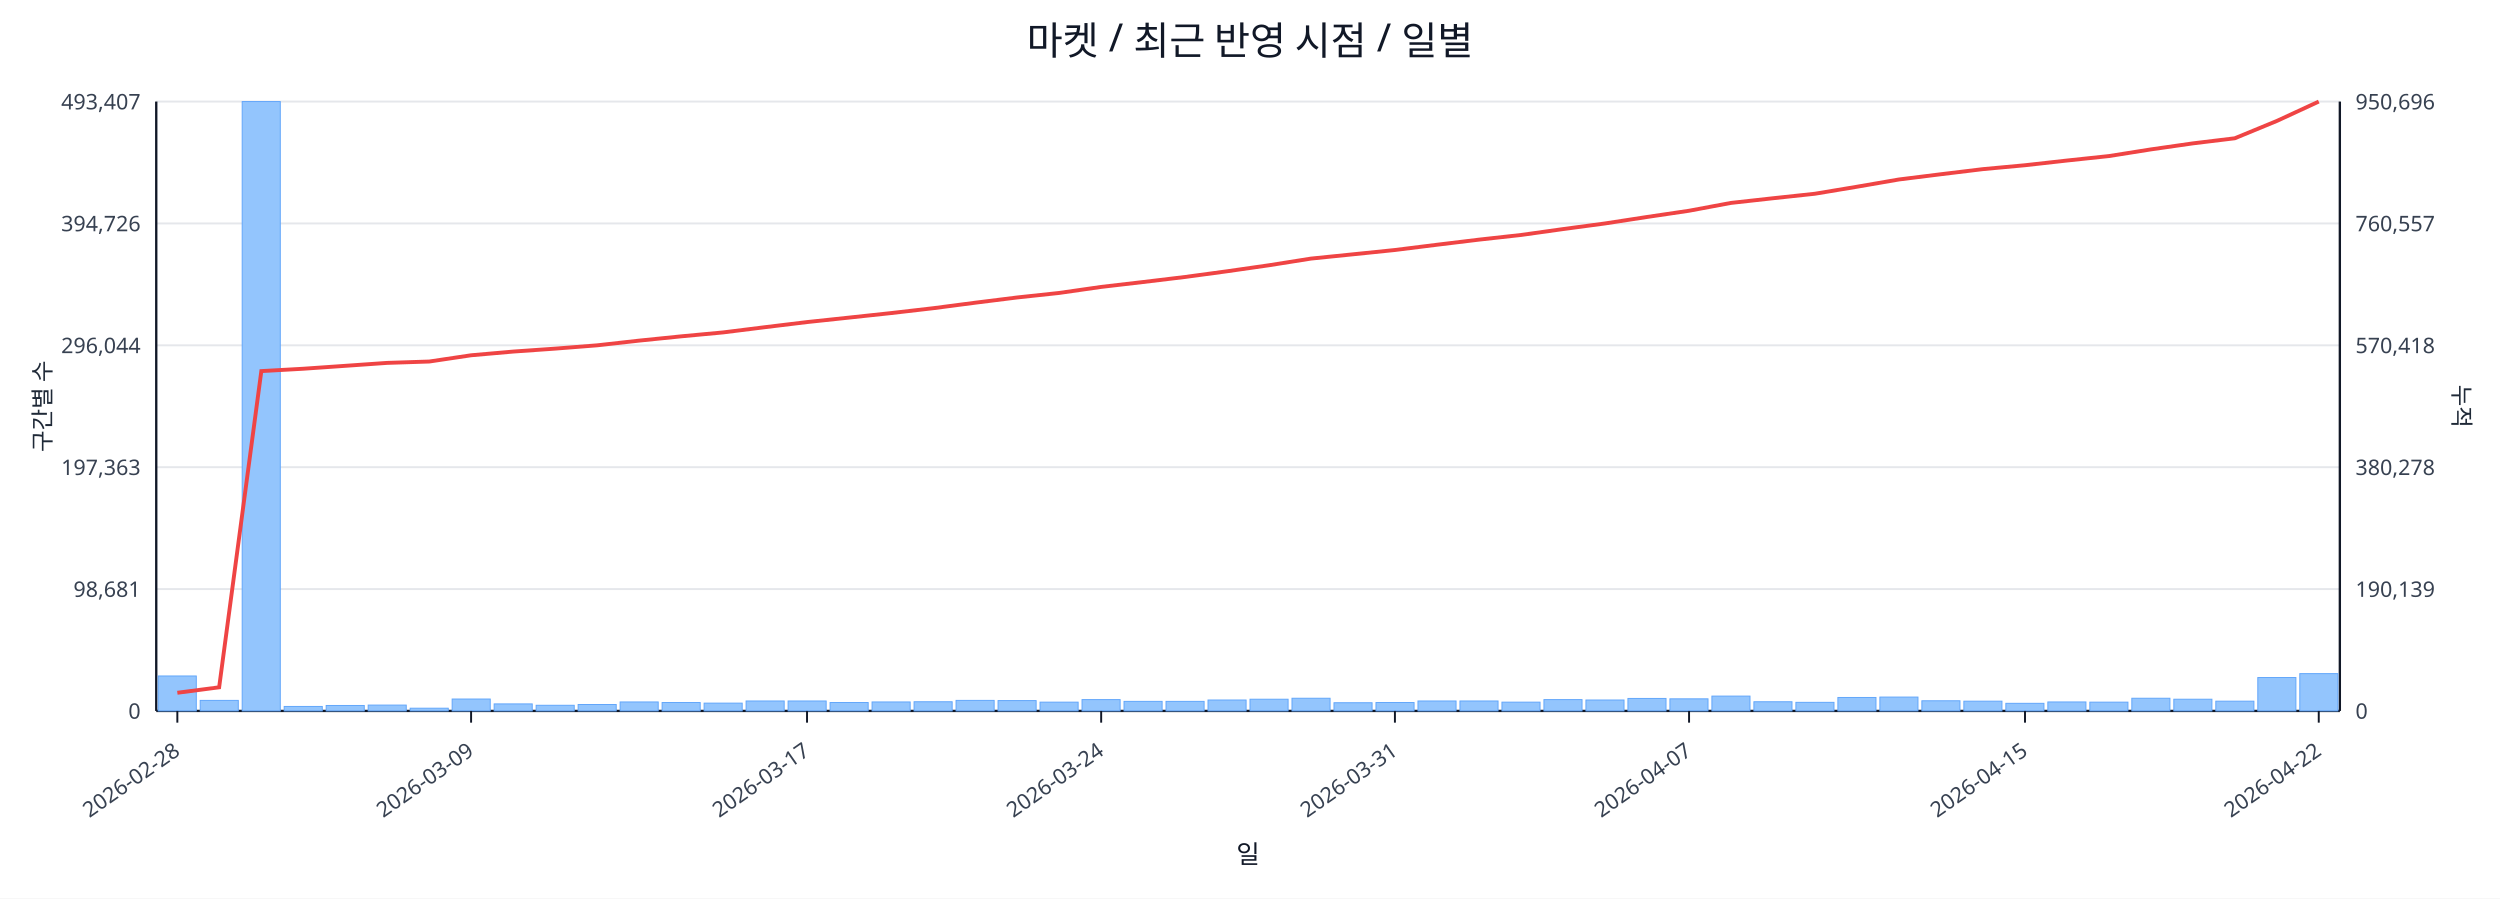
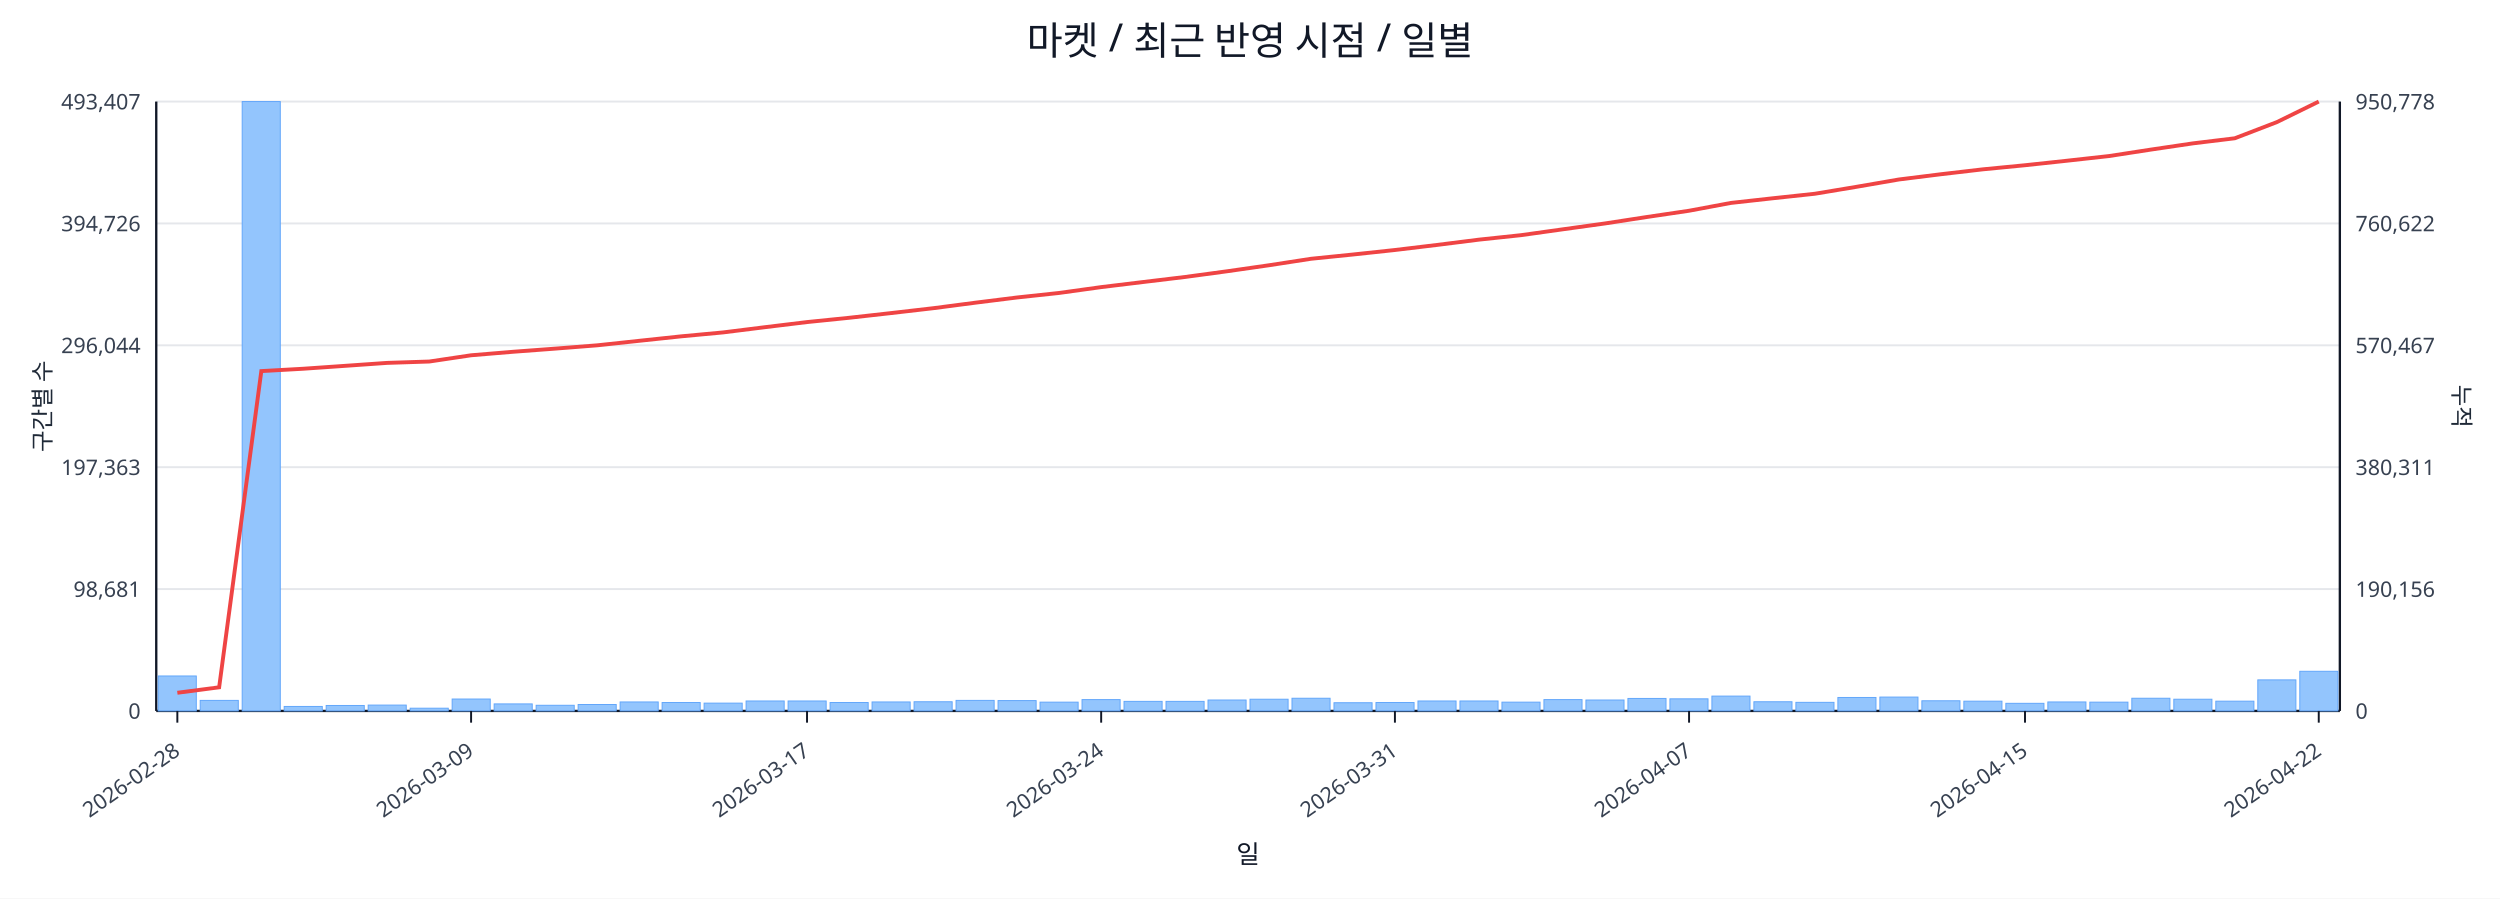
<svg xmlns="http://www.w3.org/2000/svg" width="1280" height="460" viewBox="0 0 1280 460">
  <rect x="0" y="0" width="100%" height="100%" fill="#ffffff" />
  <text x="640.0" y="28" font-size="20" text-anchor="middle" font-family="sans-serif" fill="#111827">마켓 / 최근 반영 시점 / 일별</text>
  <line x1="80.0" y1="52.0" x2="1198.0" y2="52.0" stroke="#e5e7eb" stroke-width="1" />
  <text x="72.0" y="56.0" font-size="11" text-anchor="end" font-family="sans-serif" fill="#374151">493,407</text>
-   <text x="1206.0" y="56.0" font-size="11" text-anchor="start" font-family="sans-serif" fill="#374151">950,696</text>
+   <text x="1206.0" y="56.0" font-size="11" text-anchor="start" font-family="sans-serif" fill="#374151">950,778</text>
  <line x1="80.0" y1="114.4" x2="1198.0" y2="114.4" stroke="#e5e7eb" stroke-width="1" />
  <text x="72.0" y="118.4" font-size="11" text-anchor="end" font-family="sans-serif" fill="#374151">394,726</text>
-   <text x="1206.0" y="118.4" font-size="11" text-anchor="start" font-family="sans-serif" fill="#374151">760,557</text>
+   <text x="1206.0" y="118.4" font-size="11" text-anchor="start" font-family="sans-serif" fill="#374151">760,622</text>
  <line x1="80.0" y1="176.8" x2="1198.0" y2="176.8" stroke="#e5e7eb" stroke-width="1" />
  <text x="72.0" y="180.8" font-size="11" text-anchor="end" font-family="sans-serif" fill="#374151">296,044</text>
-   <text x="1206.0" y="180.8" font-size="11" text-anchor="start" font-family="sans-serif" fill="#374151">570,418</text>
+   <text x="1206.0" y="180.8" font-size="11" text-anchor="start" font-family="sans-serif" fill="#374151">570,467</text>
  <line x1="80.0" y1="239.2" x2="1198.0" y2="239.2" stroke="#e5e7eb" stroke-width="1" />
  <text x="72.0" y="243.2" font-size="11" text-anchor="end" font-family="sans-serif" fill="#374151">197,363</text>
-   <text x="1206.0" y="243.2" font-size="11" text-anchor="start" font-family="sans-serif" fill="#374151">380,278</text>
+   <text x="1206.0" y="243.2" font-size="11" text-anchor="start" font-family="sans-serif" fill="#374151">380,311</text>
  <line x1="80.0" y1="301.6" x2="1198.0" y2="301.6" stroke="#e5e7eb" stroke-width="1" />
  <text x="72.0" y="305.6" font-size="11" text-anchor="end" font-family="sans-serif" fill="#374151">98,681</text>
-   <text x="1206.0" y="305.6" font-size="11" text-anchor="start" font-family="sans-serif" fill="#374151">190,139</text>
+   <text x="1206.0" y="305.6" font-size="11" text-anchor="start" font-family="sans-serif" fill="#374151">190,156</text>
  <line x1="80.0" y1="364.0" x2="1198.0" y2="364.0" stroke="#e5e7eb" stroke-width="1" />
  <text x="72.0" y="368.0" font-size="11" text-anchor="end" font-family="sans-serif" fill="#374151">0</text>
  <text x="1206.0" y="368.0" font-size="11" text-anchor="start" font-family="sans-serif" fill="#374151">0</text>
  <line x1="80.0" y1="364.0" x2="1198.0" y2="364.0" stroke="#111827" stroke-width="1.2" />
  <line x1="80.0" y1="52.0" x2="80.0" y2="364.0" stroke="#111827" stroke-width="1.2" />
  <line x1="1198.0" y1="52.0" x2="1198.0" y2="364.0" stroke="#111827" stroke-width="1.2" />
  <rect x="81.0" y="346.1" width="19.5" height="17.9" fill="#93c5fd" stroke="#60a5fa" stroke-width="0.5" />
  <rect x="102.5" y="358.6" width="19.5" height="5.4" fill="#93c5fd" stroke="#60a5fa" stroke-width="0.5" />
  <rect x="124.0" y="52.0" width="19.5" height="312.0" fill="#93c5fd" stroke="#60a5fa" stroke-width="0.5" />
  <rect x="145.5" y="361.7" width="19.5" height="2.3" fill="#93c5fd" stroke="#60a5fa" stroke-width="0.5" />
  <rect x="167.0" y="361.2" width="19.5" height="2.8" fill="#93c5fd" stroke="#60a5fa" stroke-width="0.5" />
  <rect x="188.5" y="361.0" width="19.5" height="3.0" fill="#93c5fd" stroke="#60a5fa" stroke-width="0.5" />
  <rect x="210.0" y="362.6" width="19.5" height="1.4" fill="#93c5fd" stroke="#60a5fa" stroke-width="0.5" />
  <rect x="231.5" y="357.9" width="19.5" height="6.1" fill="#93c5fd" stroke="#60a5fa" stroke-width="0.5" />
  <rect x="253.0" y="360.4" width="19.5" height="3.6" fill="#93c5fd" stroke="#60a5fa" stroke-width="0.5" />
  <rect x="274.5" y="361.1" width="19.5" height="2.9" fill="#93c5fd" stroke="#60a5fa" stroke-width="0.5" />
  <rect x="296.0" y="360.7" width="19.5" height="3.3" fill="#93c5fd" stroke="#60a5fa" stroke-width="0.5" />
  <rect x="317.5" y="359.4" width="19.5" height="4.6" fill="#93c5fd" stroke="#60a5fa" stroke-width="0.5" />
  <rect x="339.0" y="359.7" width="19.5" height="4.3" fill="#93c5fd" stroke="#60a5fa" stroke-width="0.5" />
  <rect x="360.5" y="360.0" width="19.5" height="4.0" fill="#93c5fd" stroke="#60a5fa" stroke-width="0.5" />
  <rect x="382.0" y="358.9" width="19.5" height="5.1" fill="#93c5fd" stroke="#60a5fa" stroke-width="0.5" />
  <rect x="403.5" y="358.9" width="19.5" height="5.1" fill="#93c5fd" stroke="#60a5fa" stroke-width="0.5" />
  <rect x="425.0" y="359.7" width="19.5" height="4.3" fill="#93c5fd" stroke="#60a5fa" stroke-width="0.5" />
  <rect x="446.5" y="359.4" width="19.5" height="4.6" fill="#93c5fd" stroke="#60a5fa" stroke-width="0.5" />
  <rect x="468.0" y="359.3" width="19.5" height="4.7" fill="#93c5fd" stroke="#60a5fa" stroke-width="0.5" />
  <rect x="489.5" y="358.6" width="19.5" height="5.4" fill="#93c5fd" stroke="#60a5fa" stroke-width="0.5" />
  <rect x="511.0" y="358.7" width="19.5" height="5.3" fill="#93c5fd" stroke="#60a5fa" stroke-width="0.5" />
  <rect x="532.5" y="359.5" width="19.5" height="4.5" fill="#93c5fd" stroke="#60a5fa" stroke-width="0.5" />
  <rect x="554.0" y="358.2" width="19.5" height="5.8" fill="#93c5fd" stroke="#60a5fa" stroke-width="0.5" />
  <rect x="575.5" y="359.1" width="19.5" height="4.9" fill="#93c5fd" stroke="#60a5fa" stroke-width="0.5" />
  <rect x="597.0" y="359.1" width="19.5" height="4.9" fill="#93c5fd" stroke="#60a5fa" stroke-width="0.5" />
  <rect x="618.5" y="358.4" width="19.5" height="5.6" fill="#93c5fd" stroke="#60a5fa" stroke-width="0.5" />
  <rect x="640.0" y="358.0" width="19.5" height="6.0" fill="#93c5fd" stroke="#60a5fa" stroke-width="0.5" />
  <rect x="661.5" y="357.5" width="19.5" height="6.5" fill="#93c5fd" stroke="#60a5fa" stroke-width="0.5" />
  <rect x="683.0" y="359.8" width="19.5" height="4.2" fill="#93c5fd" stroke="#60a5fa" stroke-width="0.5" />
  <rect x="704.5" y="359.7" width="19.5" height="4.3" fill="#93c5fd" stroke="#60a5fa" stroke-width="0.5" />
  <rect x="726.0" y="358.9" width="19.5" height="5.1" fill="#93c5fd" stroke="#60a5fa" stroke-width="0.5" />
  <rect x="747.5" y="358.9" width="19.5" height="5.1" fill="#93c5fd" stroke="#60a5fa" stroke-width="0.5" />
  <rect x="769.0" y="359.5" width="19.5" height="4.5" fill="#93c5fd" stroke="#60a5fa" stroke-width="0.5" />
  <rect x="790.5" y="358.2" width="19.5" height="5.8" fill="#93c5fd" stroke="#60a5fa" stroke-width="0.5" />
  <rect x="812.0" y="358.4" width="19.5" height="5.6" fill="#93c5fd" stroke="#60a5fa" stroke-width="0.5" />
  <rect x="833.5" y="357.6" width="19.5" height="6.4" fill="#93c5fd" stroke="#60a5fa" stroke-width="0.5" />
  <rect x="855.0" y="357.8" width="19.5" height="6.2" fill="#93c5fd" stroke="#60a5fa" stroke-width="0.5" />
  <rect x="876.5" y="356.4" width="19.5" height="7.6" fill="#93c5fd" stroke="#60a5fa" stroke-width="0.5" />
  <rect x="898.0" y="359.3" width="19.5" height="4.7" fill="#93c5fd" stroke="#60a5fa" stroke-width="0.5" />
  <rect x="919.5" y="359.6" width="19.5" height="4.4" fill="#93c5fd" stroke="#60a5fa" stroke-width="0.5" />
  <rect x="941.0" y="357.1" width="19.5" height="6.9" fill="#93c5fd" stroke="#60a5fa" stroke-width="0.5" />
  <rect x="962.5" y="356.9" width="19.5" height="7.1" fill="#93c5fd" stroke="#60a5fa" stroke-width="0.5" />
  <rect x="984.0" y="358.8" width="19.5" height="5.2" fill="#93c5fd" stroke="#60a5fa" stroke-width="0.5" />
  <rect x="1005.5" y="359.0" width="19.5" height="5.0" fill="#93c5fd" stroke="#60a5fa" stroke-width="0.5" />
  <rect x="1027.0" y="360.1" width="19.5" height="3.9" fill="#93c5fd" stroke="#60a5fa" stroke-width="0.5" />
  <rect x="1048.5" y="359.4" width="19.5" height="4.6" fill="#93c5fd" stroke="#60a5fa" stroke-width="0.5" />
  <rect x="1070.0" y="359.5" width="19.5" height="4.5" fill="#93c5fd" stroke="#60a5fa" stroke-width="0.5" />
  <rect x="1091.5" y="357.5" width="19.5" height="6.5" fill="#93c5fd" stroke="#60a5fa" stroke-width="0.5" />
  <rect x="1113.0" y="358.0" width="19.5" height="6.0" fill="#93c5fd" stroke="#60a5fa" stroke-width="0.5" />
  <rect x="1134.5" y="359.0" width="19.5" height="5.0" fill="#93c5fd" stroke="#60a5fa" stroke-width="0.5" />
-   <rect x="1156.0" y="346.9" width="19.5" height="17.1" fill="#93c5fd" stroke="#60a5fa" stroke-width="0.5" />
-   <rect x="1177.5" y="344.9" width="19.5" height="19.1" fill="#93c5fd" stroke="#60a5fa" stroke-width="0.5" />
-   <polyline fill="none" stroke="#ef4444" stroke-width="2" points="90.8,354.7 112.2,351.9 133.8,190.0 155.2,188.8 176.8,187.3 198.2,185.8 219.8,185.1 241.2,181.9 262.8,180.0 284.2,178.5 305.8,176.8 327.2,174.4 348.8,172.2 370.2,170.2 391.8,167.5 413.2,164.9 434.8,162.6 456.2,160.3 477.8,157.8 499.2,155.0 520.8,152.3 542.2,150.0 563.8,146.9 585.2,144.4 606.8,141.8 628.2,138.9 649.8,135.8 671.2,132.4 692.8,130.2 714.2,128.0 735.8,125.3 757.2,122.7 778.8,120.3 800.2,117.3 821.8,114.4 843.2,111.1 864.8,107.9 886.2,103.9 907.8,101.5 929.2,99.2 950.8,95.6 972.2,91.9 993.8,89.2 1015.2,86.6 1036.8,84.6 1058.2,82.2 1079.8,79.9 1101.2,76.5 1122.8,73.4 1144.2,70.8 1165.8,61.9 1187.2,52.0" />
+   <rect x="1156.0" y="348.1" width="19.5" height="15.9" fill="#93c5fd" stroke="#60a5fa" stroke-width="0.5" />
+   <rect x="1177.5" y="343.7" width="19.5" height="20.3" fill="#93c5fd" stroke="#60a5fa" stroke-width="0.5" />
+   <polyline fill="none" stroke="#ef4444" stroke-width="2" points="90.8,354.7 112.2,351.9 133.8,190.0 155.2,188.8 176.8,187.3 198.2,185.8 219.8,185.1 241.2,181.9 262.8,180.1 284.2,178.5 305.8,176.8 327.2,174.5 348.8,172.2 370.2,170.2 391.8,167.5 413.2,164.9 434.8,162.7 456.2,160.3 477.8,157.8 499.2,155.0 520.8,152.3 542.2,150.0 563.8,147.0 585.2,144.4 606.8,141.8 628.2,138.9 649.8,135.8 671.2,132.5 692.8,130.3 714.2,128.0 735.8,125.4 757.2,122.7 778.8,120.4 800.2,117.4 821.8,114.4 843.2,111.1 864.8,107.9 886.2,103.9 907.8,101.5 929.2,99.2 950.8,95.6 972.2,91.9 993.8,89.2 1015.2,86.7 1036.8,84.6 1058.2,82.3 1079.8,79.9 1101.2,76.6 1122.8,73.4 1144.2,70.8 1165.8,62.5 1187.2,52.0" />
  <line x1="90.8" y1="364.0" x2="90.8" y2="370.0" stroke="#111827" stroke-width="1" />
  <text x="92.8" y="386.0" font-size="11" text-anchor="end" transform="rotate(-35 92.8 386.0)" font-family="sans-serif" fill="#374151">2026-02-28</text>
  <line x1="241.2" y1="364.0" x2="241.2" y2="370.0" stroke="#111827" stroke-width="1" />
  <text x="243.2" y="386.0" font-size="11" text-anchor="end" transform="rotate(-35 243.2 386.0)" font-family="sans-serif" fill="#374151">2026-03-09</text>
  <line x1="413.2" y1="364.0" x2="413.2" y2="370.0" stroke="#111827" stroke-width="1" />
  <text x="415.2" y="386.0" font-size="11" text-anchor="end" transform="rotate(-35 415.2 386.0)" font-family="sans-serif" fill="#374151">2026-03-17</text>
  <line x1="563.8" y1="364.0" x2="563.8" y2="370.0" stroke="#111827" stroke-width="1" />
  <text x="565.8" y="386.0" font-size="11" text-anchor="end" transform="rotate(-35 565.8 386.0)" font-family="sans-serif" fill="#374151">2026-03-24</text>
  <line x1="714.2" y1="364.0" x2="714.2" y2="370.0" stroke="#111827" stroke-width="1" />
  <text x="716.2" y="386.0" font-size="11" text-anchor="end" transform="rotate(-35 716.2 386.0)" font-family="sans-serif" fill="#374151">2026-03-31</text>
  <line x1="864.8" y1="364.0" x2="864.8" y2="370.0" stroke="#111827" stroke-width="1" />
  <text x="866.8" y="386.0" font-size="11" text-anchor="end" transform="rotate(-35 866.8 386.0)" font-family="sans-serif" fill="#374151">2026-04-07</text>
  <line x1="1036.8" y1="364.0" x2="1036.8" y2="370.0" stroke="#111827" stroke-width="1" />
  <text x="1038.8" y="386.0" font-size="11" text-anchor="end" transform="rotate(-35 1038.8 386.0)" font-family="sans-serif" fill="#374151">2026-04-15</text>
  <line x1="1187.2" y1="364.0" x2="1187.2" y2="370.0" stroke="#111827" stroke-width="1" />
  <text x="1189.2" y="386.0" font-size="11" text-anchor="end" transform="rotate(-35 1189.2 386.0)" font-family="sans-serif" fill="#374151">2026-04-22</text>
  <text x="26" y="208.0" font-size="12" transform="rotate(-90 26 208.0)" text-anchor="middle" font-family="sans-serif" fill="#1f2937">구간별 수</text>
  <text x="1256.0" y="208.0" font-size="12" transform="rotate(90 1256.0 208.0)" text-anchor="middle" font-family="sans-serif" fill="#1f2937">누적</text>
  <text x="639.0" y="442.0" font-size="13" text-anchor="middle" font-family="sans-serif" fill="#111827">일</text>
</svg>
